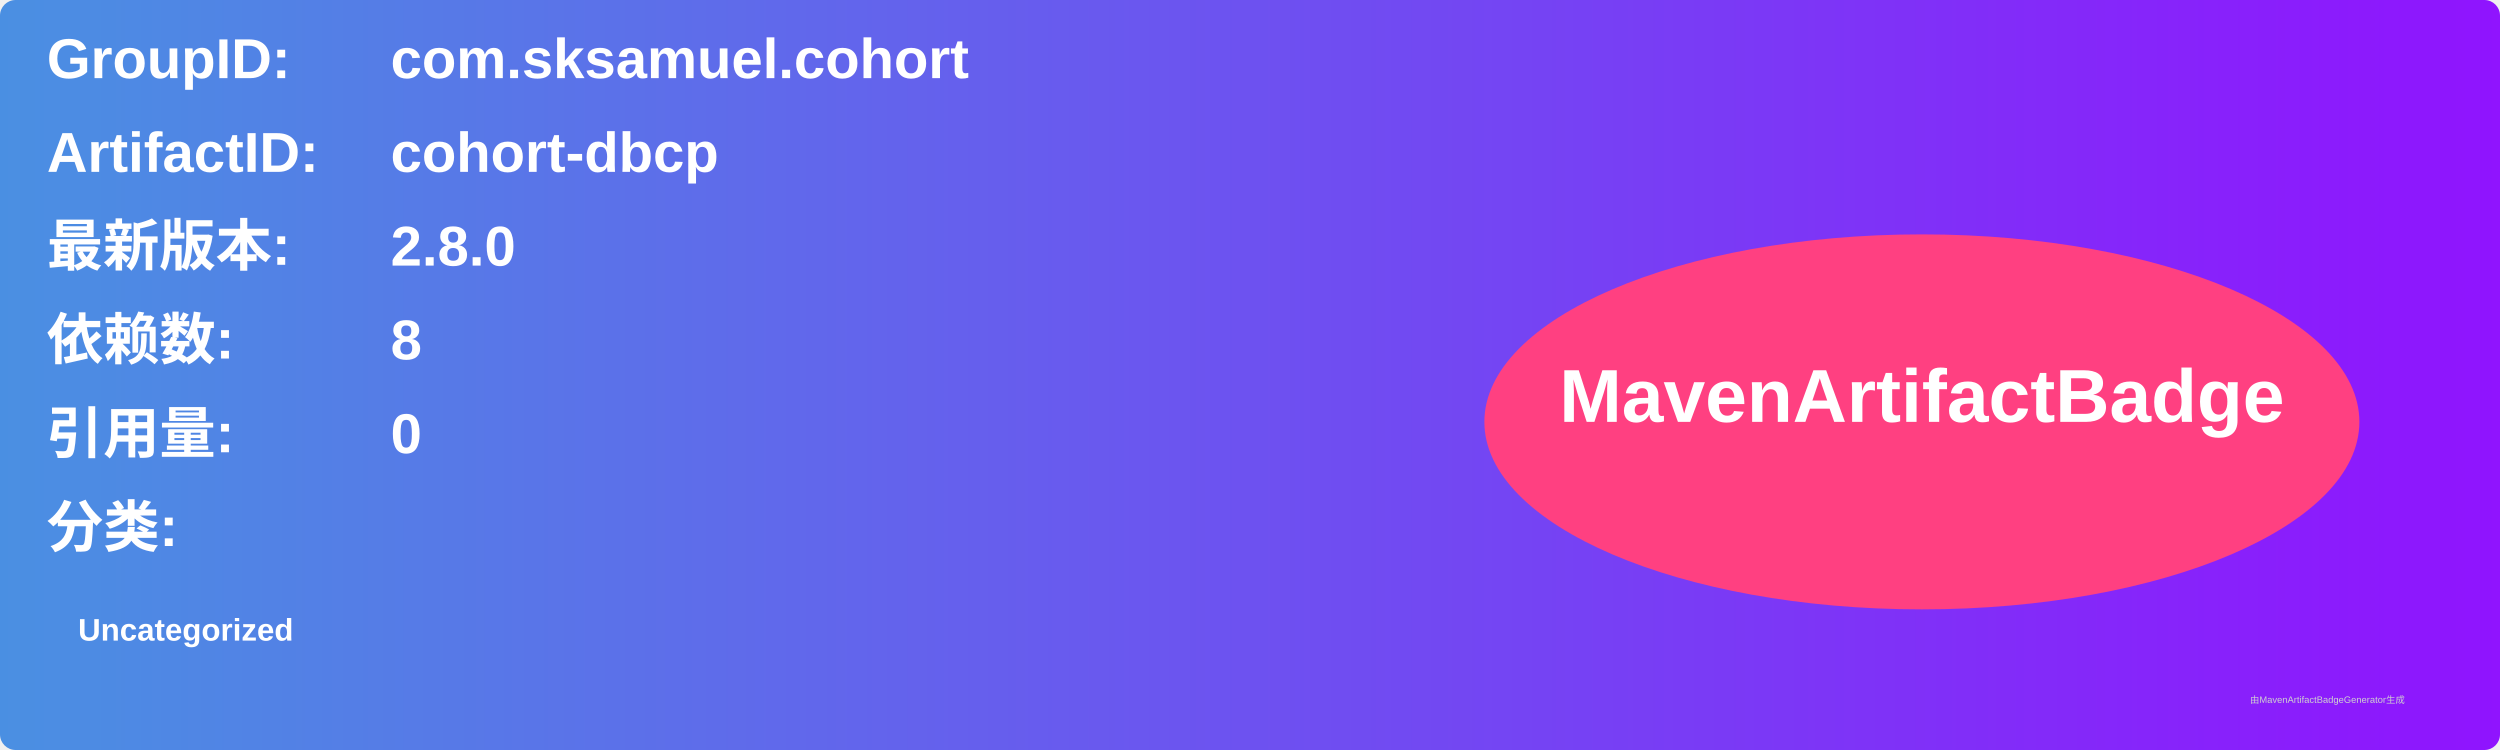
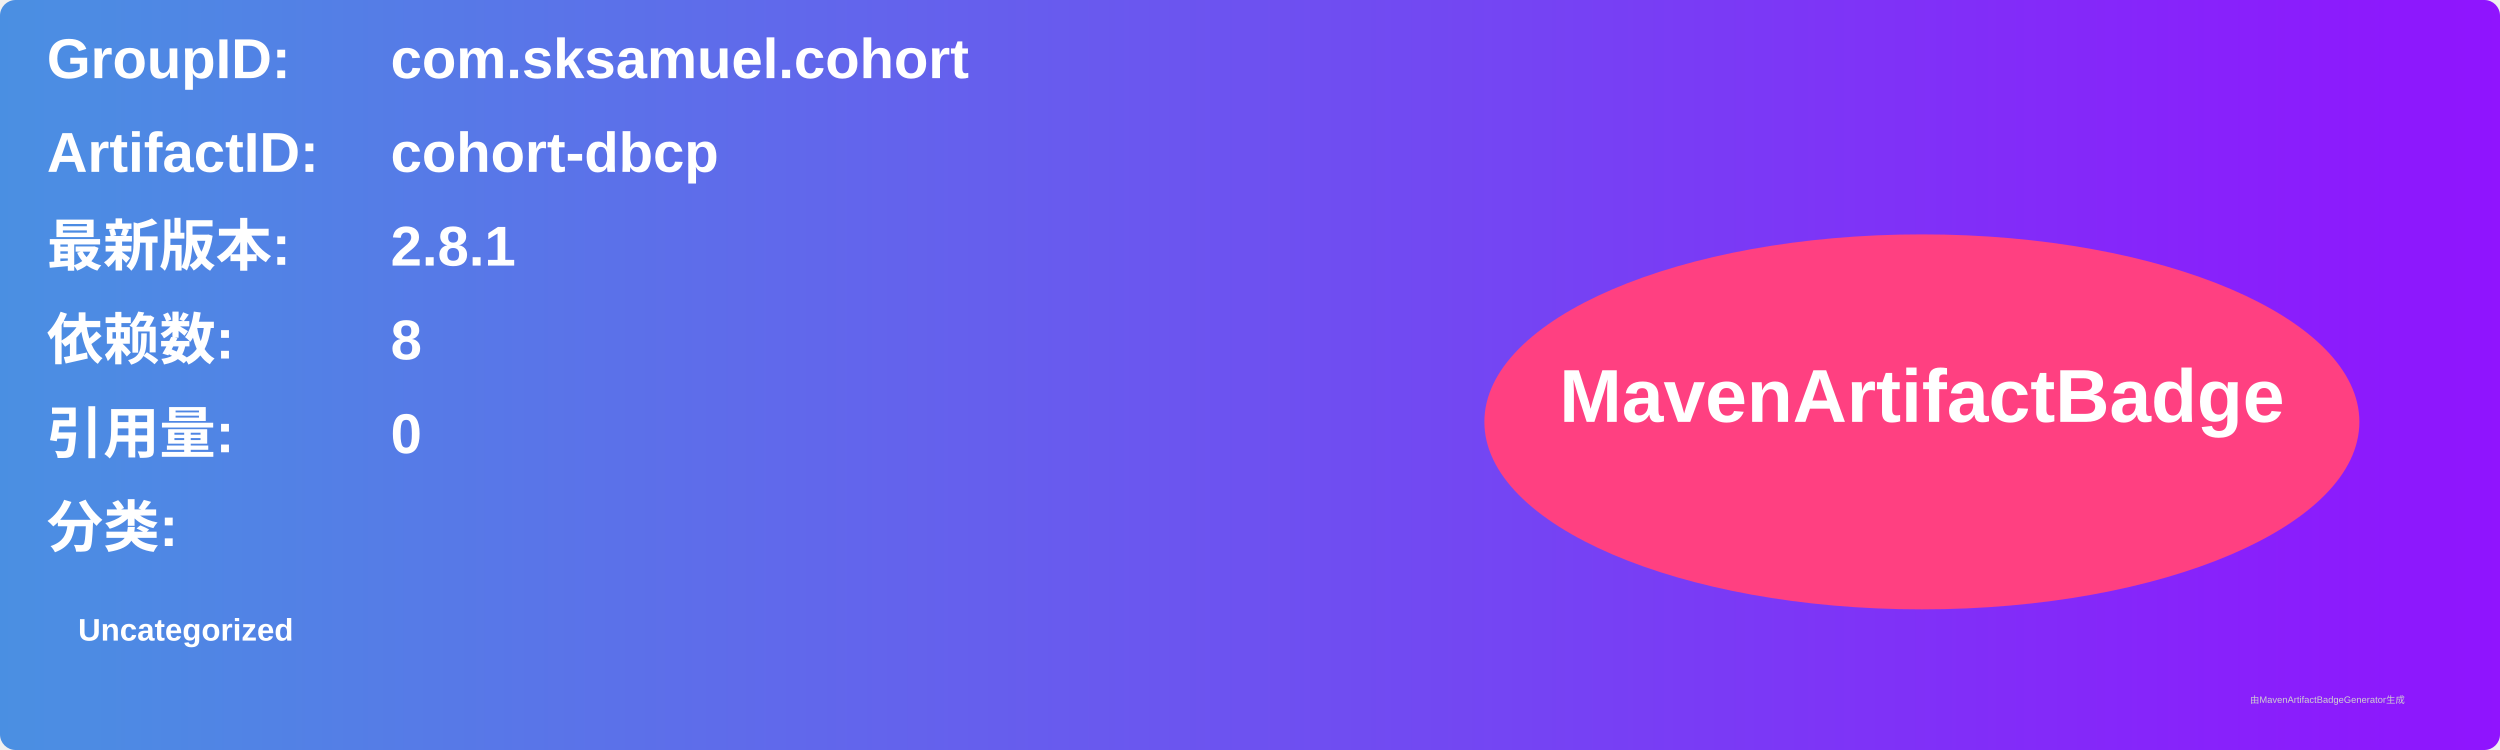
<svg xmlns="http://www.w3.org/2000/svg" width="800" height="240" viewBox="0 0 800 240">
  <linearGradient id="grad" x1="0%" y1="0%" x2="100%" y2="0%">
    <stop offset="0%" stop-color="#4a90e2" />
    <stop offset="100%" stop-color="#9013fe" />
  </linearGradient>
  <rect width="100%" height="100%" rx="5" ry="5" fill="url(#grad)" />
  <g transform="translate(15, 15)">
    <text x="0" y="10" font-family="Arial" font-size="18" fill="white" font-weight="bold" width="260">GroupID:</text>
    <text x="110" y="10" font-family="Arial" font-size="18" fill="white" font-weight="bold" width="460">com.sksamuel.cohort</text>
    <text x="0" y="40" font-family="Arial" font-size="18" fill="white" font-weight="bold" width="260">ArtifactID:</text>
    <text x="110" y="40" font-family="Arial" font-size="18" fill="white" font-weight="bold" width="460">cohort-dbcp</text>
    <text x="0" y="70" font-family="Arial" font-size="18" fill="white" font-weight="bold">最新版本:</text>
    <text x="110" y="70" font-family="Arial" font-size="18" fill="white" font-weight="bold">
-       <tspan font-weight="bold">2.8.0</tspan>
+       <tspan font-weight="bold">2.8.1</tspan>
    </text>
    <text x="0" y="100" font-family="Arial" font-size="18" fill="white" font-weight="bold">依赖数: </text>
    <text x="110" y="100" font-family="Arial" font-size="18" fill="white">
      <tspan font-weight="bold">8</tspan>
    </text>
    <text x="0" y="130" font-family="Arial" font-size="18" fill="white" font-weight="bold">引用量: </text>
    <text x="110" y="130" font-family="Arial" font-size="18" fill="white">
      <tspan font-weight="bold">0</tspan>
    </text>
    <text x="0" y="160" font-family="Arial" font-size="18" fill="white" font-weight="bold">分类:</text>
    <text x="10" y="190" font-family="Arial" font-size="10" fill="white">
      <tspan font-weight="bold">Uncategorized</tspan>
    </text>
    <ellipse cx="600" cy="120" rx="140" ry="60" fill="#ff4081" />
    <text x="600" y="120" text-anchor="middle" font-family="Arial" font-size="24" fill="white" font-weight="bold">MavenArtifactBadge</text>
  </g>
  <text x="720" y="225" font-family="Arial" font-size="3" fill="#d0d0d0">由MavenArtifactBadgeGenerator生成</text>
</svg>
